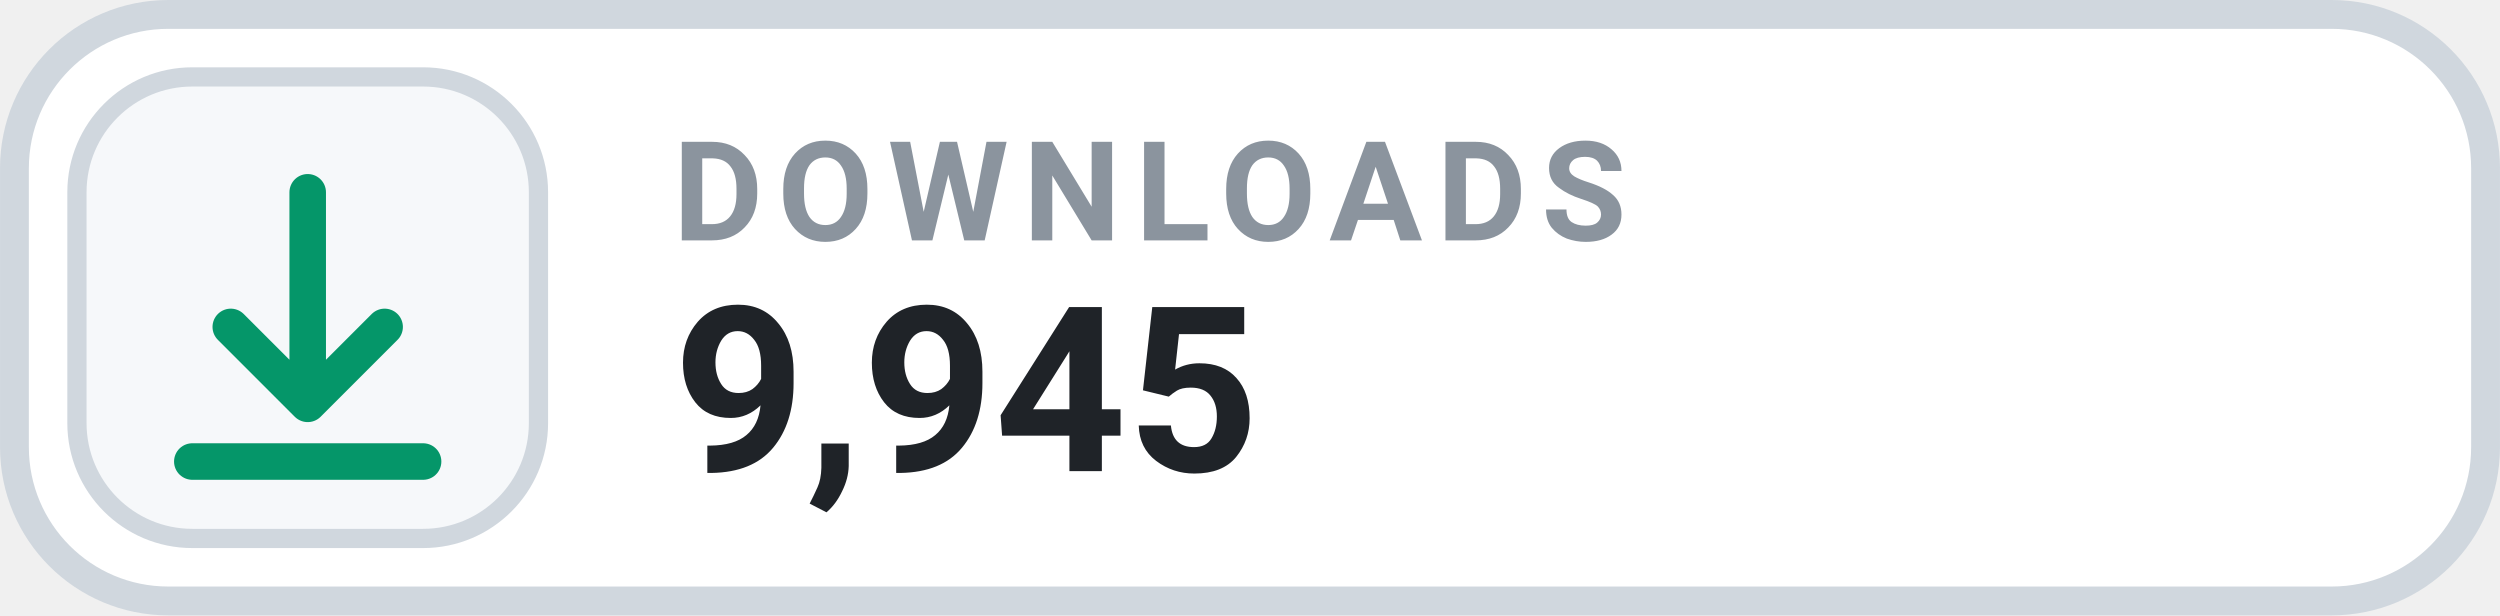
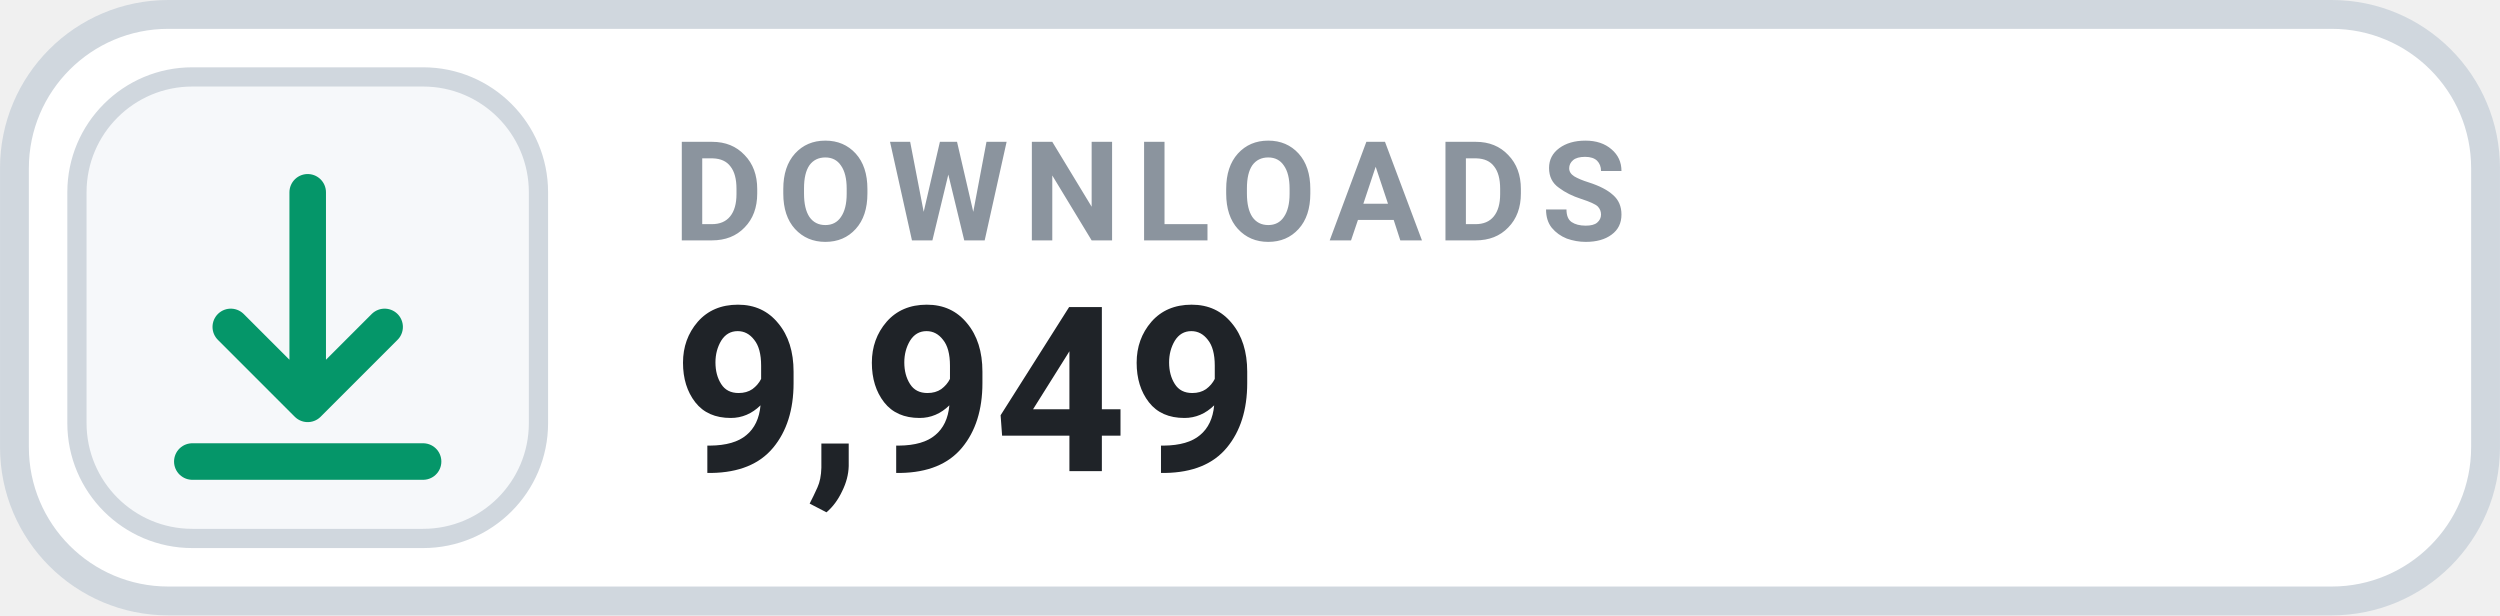
- <svg xmlns="http://www.w3.org/2000/svg" width="126" height="31.015" viewBox="0 0 130 32" role="img" aria-label="DOWNLOADS 9,945">
+ <svg xmlns="http://www.w3.org/2000/svg" width="126" height="31.015" viewBox="0 0 130 32" role="img" aria-label="DOWNLOADS 9,949">
  <rect x=".75" y=".75" width="128.5" height="30.5" rx="8" fill="#FFFFFF" stroke="#D0D7DE" stroke-width="1.5" />
  <rect x="4" y="4" width="24" height="24" rx="6" fill="#F6F8FA" stroke="#D0D7DE" stroke-width="1" />
  <g transform="translate(16 16)" style="color:#059669;">
    <path d="M0 -6 v11 m0 0 l4 -4 m-4 4 l-4 -4 M-6 8 h12" fill="none" stroke="currentColor" stroke-width="1.9" stroke-linecap="round" stroke-linejoin="round" />
  </g>
  <text x="35" y="12.5" fill="#8B949E" font-family="-apple-system,BlinkMacSystemFont,'Segoe UI',Roboto,Helvetica,Arial,sans-serif" font-size="7.2" font-weight="700" letter-spacing=".75">DOWNLOADS</text>
-   <text x="35" y="24.5" fill="#1F2328" font-family="-apple-system,BlinkMacSystemFont,'Segoe UI',Roboto,Helvetica,Arial,sans-serif" font-size="12" font-weight="700">9,945</text>
+   <text x="35" y="24.5" fill="#1F2328" font-family="-apple-system,BlinkMacSystemFont,'Segoe UI',Roboto,Helvetica,Arial,sans-serif" font-size="12" font-weight="700">9,949</text>
</svg>
